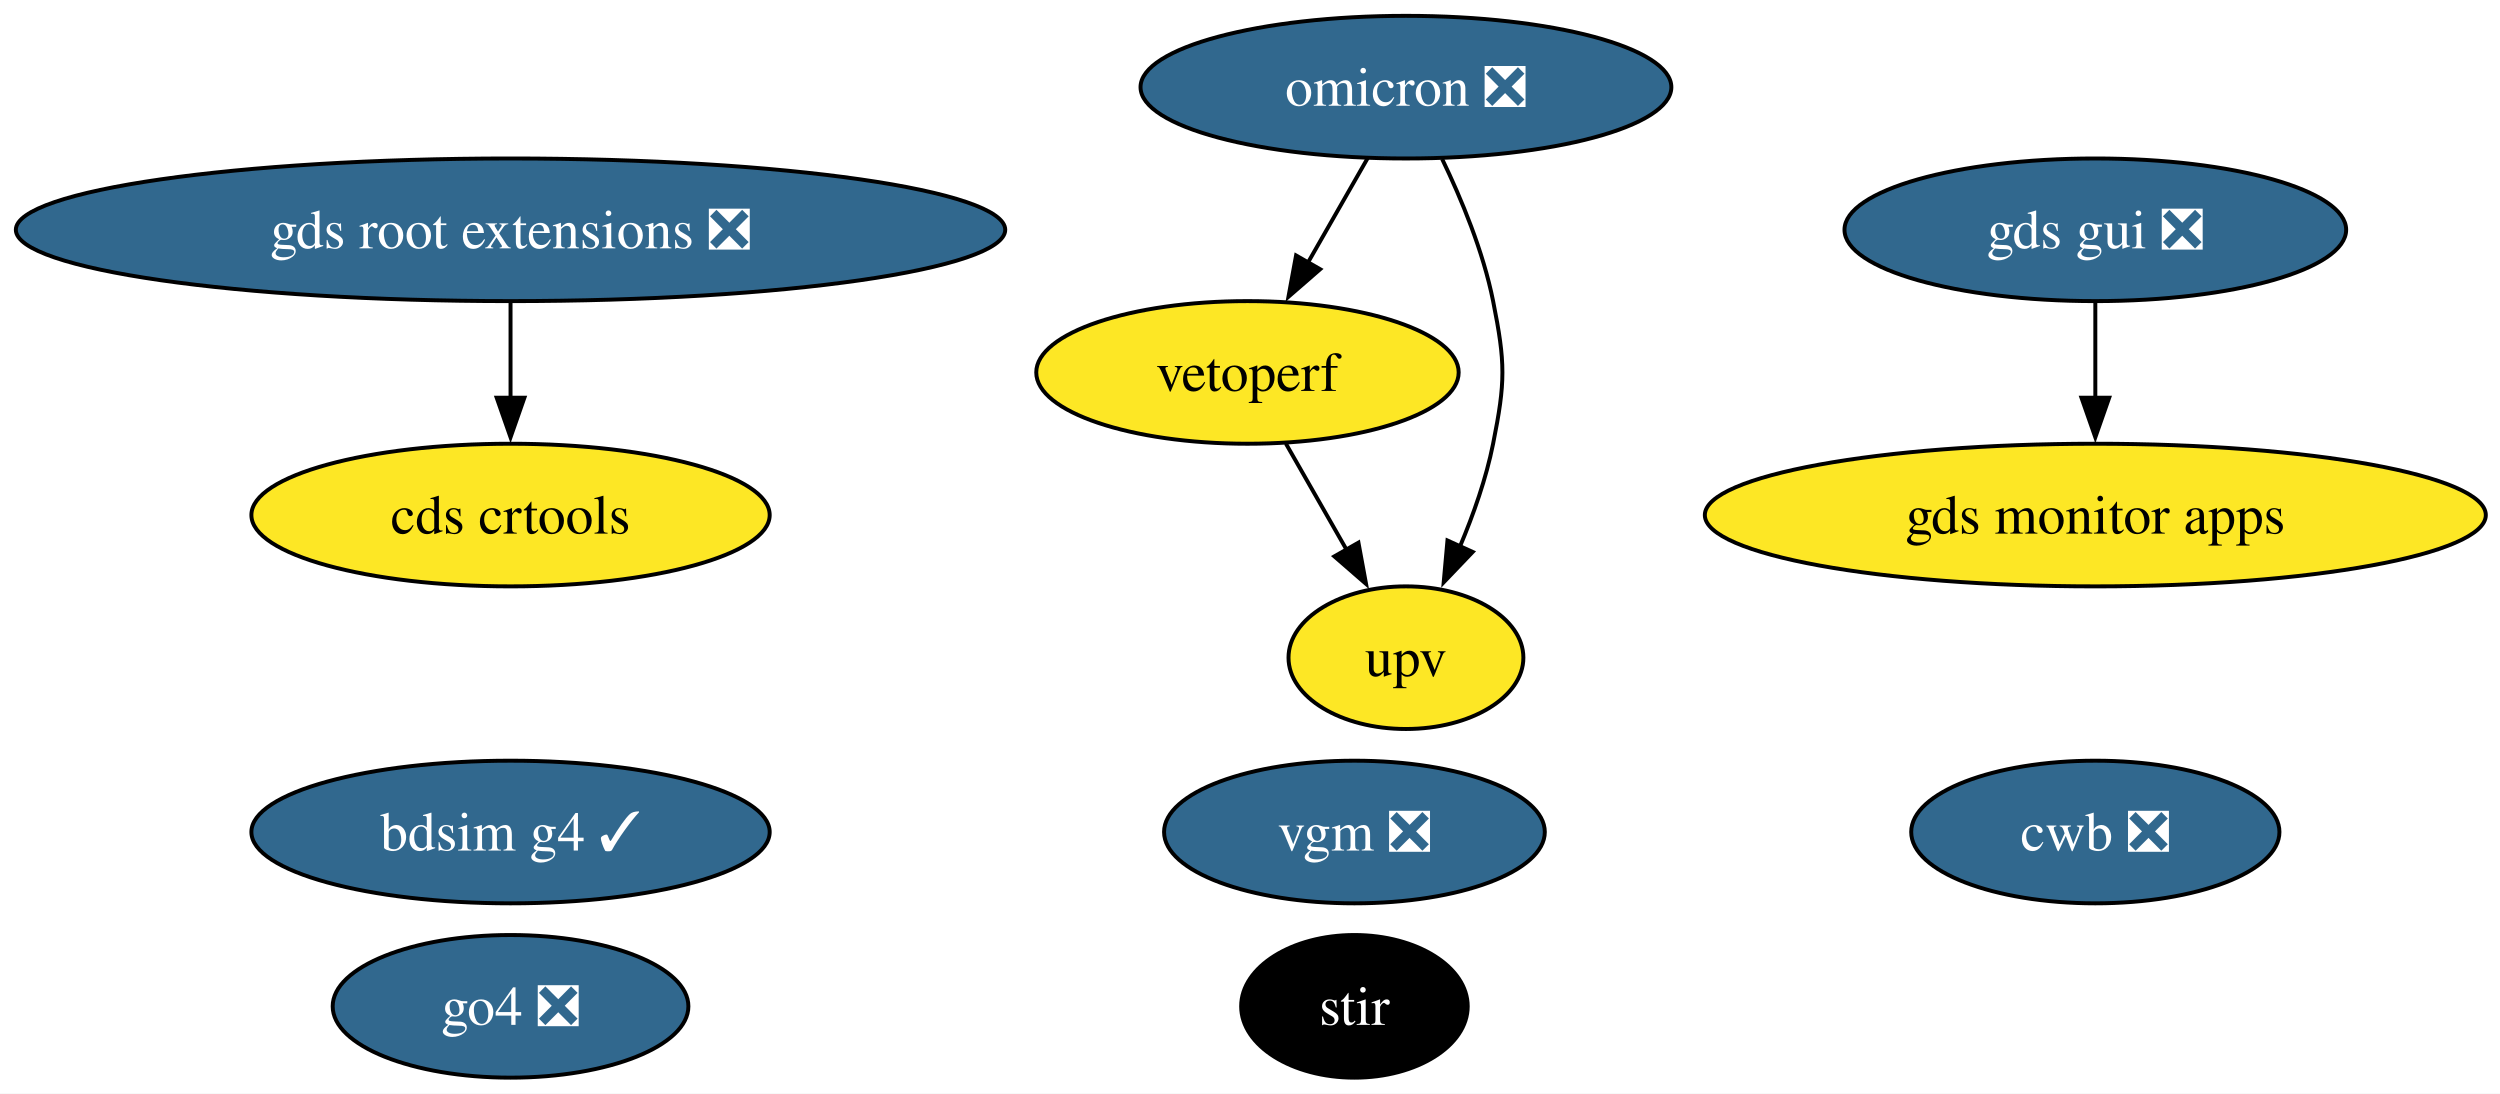
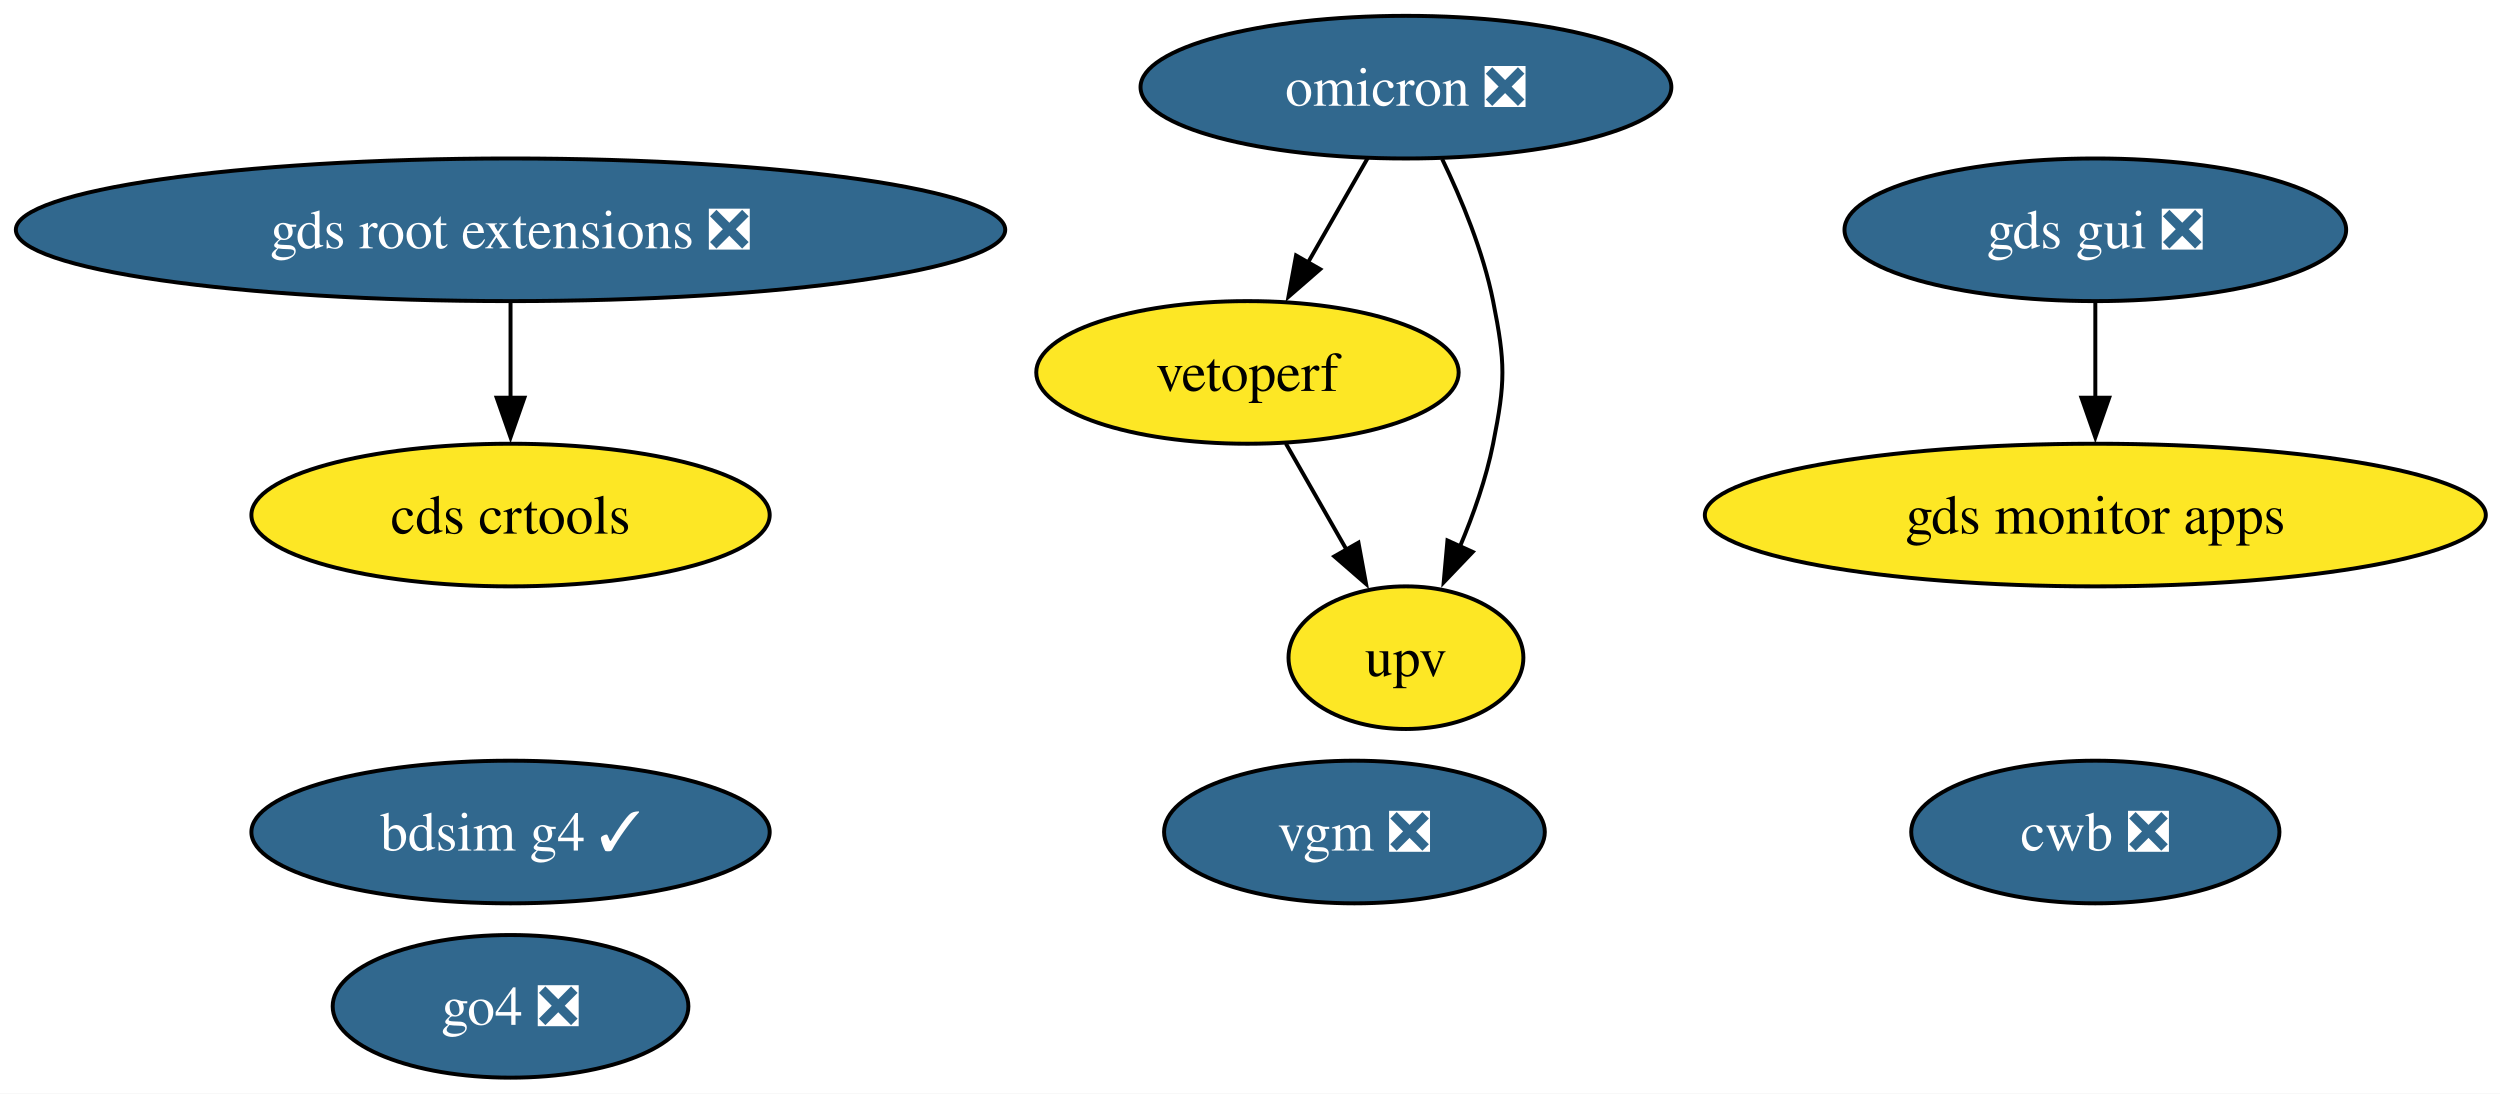
<svg xmlns="http://www.w3.org/2000/svg" xmlns:xlink="http://www.w3.org/1999/xlink" width="631pt" height="276pt" viewBox="0.00 0.00 631.00 276.00">
  <g id="graph0" class="graph" transform="scale(1 1) rotate(0) translate(4 272)">
    <polygon fill="white" stroke="none" points="-4,4 -4,-272 627.42,-272 627.42,4 -4,4" />
    <g id="node1" class="node">
      <g id="a_node1">
-         <a xlink:href="https://github.com/conda-forge/stir-feedstock" xlink:title="stir">
-           <ellipse fill="#000000" stroke="black" cx="337.86" cy="-18" rx="28.59" ry="18" />
-           <text xml:space="preserve" text-anchor="middle" x="337.86" y="-13.32" font-family="Times,serif" font-size="14.00" fill="white">stir</text>
-         </a>
-       </g>
-     </g>
-     <g id="node2" class="node">
-       <g id="a_node2">
        <a xlink:href="https://github.com/conda-forge/omicron-feedstock/pull/52" xlink:title="omicron ❎">
          <ellipse fill="#31688e" stroke="black" cx="350.86" cy="-250" rx="66.99" ry="18" />
          <text xml:space="preserve" text-anchor="middle" x="350.86" y="-245.32" font-family="Times,serif" font-size="14.00" fill="white">omicron ❎</text>
        </a>
      </g>
    </g>
-     <g id="node6" class="node">
-       <g id="a_node6">
+     <g id="node5" class="node">
+       <g id="a_node5">
        <a xlink:href="https://github.com/conda-forge/vetoperf-feedstock" xlink:title="vetoperf">
          <ellipse fill="#fde725" stroke="black" cx="310.86" cy="-178" rx="53.31" ry="18" />
          <text xml:space="preserve" text-anchor="middle" x="310.86" y="-173.32" font-family="Times,serif" font-size="14.00">vetoperf</text>
        </a>
      </g>
    </g>
    <g id="edge2" class="edge">
      <path fill="none" stroke="black" d="M341.18,-232.05C336.66,-224.14 331.17,-214.54 326.11,-205.69" />
      <polygon fill="black" stroke="black" points="329.21,-204.05 321.21,-197.1 323.13,-207.52 329.21,-204.05" />
    </g>
-     <g id="node7" class="node">
-       <g id="a_node7">
+     <g id="node6" class="node">
+       <g id="a_node6">
        <a xlink:href="https://github.com/conda-forge/upv-feedstock" xlink:title="upv">
          <ellipse fill="#fde725" stroke="black" cx="350.86" cy="-106" rx="29.64" ry="18" />
          <text xml:space="preserve" text-anchor="middle" x="350.86" y="-101.33" font-family="Times,serif" font-size="14.00">upv</text>
        </a>
      </g>
    </g>
    <g id="edge1" class="edge">
      <path fill="none" stroke="black" d="M359.99,-231.88C364.87,-221.76 370.37,-208.51 372.86,-196 375.99,-180.31 375.99,-175.69 372.86,-160 371.12,-151.27 367.92,-142.17 364.48,-134.03" />
      <polygon fill="black" stroke="black" points="367.71,-132.69 360.39,-125.03 361.34,-135.58 367.71,-132.69" />
    </g>
-     <g id="node3" class="node">
-       <g id="a_node3">
+     <g id="node2" class="node">
+       <g id="a_node2">
        <a xlink:href="https://github.com/conda-forge/gds-root-extensions-feedstock/pull/41" xlink:title="gds root extensions ❎">
          <ellipse fill="#31688e" stroke="black" cx="124.86" cy="-214" rx="124.86" ry="18" />
          <text xml:space="preserve" text-anchor="middle" x="124.86" y="-209.32" font-family="Times,serif" font-size="14.00" fill="white">gds root extensions ❎</text>
        </a>
      </g>
    </g>
-     <g id="node5" class="node">
-       <g id="a_node5">
+     <g id="node4" class="node">
+       <g id="a_node4">
        <a xlink:href="https://github.com/conda-forge/cds-crtools-feedstock" xlink:title="cds crtools">
          <ellipse fill="#fde725" stroke="black" cx="124.86" cy="-142" rx="65.41" ry="18" />
          <text xml:space="preserve" text-anchor="middle" x="124.86" y="-137.32" font-family="Times,serif" font-size="14.00">cds crtools</text>
        </a>
      </g>
    </g>
    <g id="edge3" class="edge">
      <path fill="none" stroke="black" d="M124.86,-195.7C124.86,-188.41 124.86,-179.73 124.86,-171.54" />
      <polygon fill="black" stroke="black" points="128.36,-171.62 124.86,-161.62 121.36,-171.62 128.36,-171.62" />
    </g>
-     <g id="node4" class="node">
-       <g id="a_node4">
+     <g id="node3" class="node">
+       <g id="a_node3">
        <a xlink:href="https://github.com/conda-forge/gds-gui-feedstock/pull/32" xlink:title="gds gui ❎">
          <ellipse fill="#31688e" stroke="black" cx="524.86" cy="-214" rx="63.31" ry="18" />
          <text xml:space="preserve" text-anchor="middle" x="524.86" y="-209.32" font-family="Times,serif" font-size="14.00" fill="white">gds gui ❎</text>
        </a>
      </g>
    </g>
-     <g id="node9" class="node">
-       <g id="a_node9">
+     <g id="node8" class="node">
+       <g id="a_node8">
        <a xlink:href="https://github.com/conda-forge/gds-monitor-apps-feedstock" xlink:title="gds monitor apps">
          <ellipse fill="#fde725" stroke="black" cx="524.86" cy="-142" rx="98.56" ry="18" />
          <text xml:space="preserve" text-anchor="middle" x="524.86" y="-137.32" font-family="Times,serif" font-size="14.00">gds monitor apps</text>
        </a>
      </g>
    </g>
    <g id="edge4" class="edge">
      <path fill="none" stroke="black" d="M524.86,-195.7C524.86,-188.41 524.86,-179.73 524.86,-171.54" />
      <polygon fill="black" stroke="black" points="528.36,-171.62 524.86,-161.62 521.36,-171.62 528.36,-171.62" />
    </g>
    <g id="edge5" class="edge">
      <path fill="none" stroke="black" d="M320.55,-160.05C325.13,-152.03 330.72,-142.26 335.84,-133.3" />
      <polygon fill="black" stroke="black" points="338.87,-135.04 340.79,-124.62 332.79,-131.57 338.87,-135.04" />
    </g>
-     <g id="node8" class="node">
-       <g id="a_node8">
+     <g id="node7" class="node">
+       <g id="a_node7">
        <a xlink:href="https://github.com/conda-forge/cwb-feedstock/pull/38" xlink:title="cwb ❎">
          <ellipse fill="#31688e" stroke="black" cx="524.86" cy="-62" rx="46.47" ry="18" />
          <text xml:space="preserve" text-anchor="middle" x="524.86" y="-57.33" font-family="Times,serif" font-size="14.00" fill="white">cwb ❎</text>
        </a>
      </g>
    </g>
-     <g id="node10" class="node">
-       <g id="a_node10">
+     <g id="node9" class="node">
+       <g id="a_node9">
        <a xlink:href="https://github.com/conda-forge/bdsim-g4-feedstock/pull/12" xlink:title="bdsim g4 ✓">
          <ellipse fill="#31688e" stroke="black" cx="124.86" cy="-62" rx="65.41" ry="18" />
          <text xml:space="preserve" text-anchor="middle" x="124.86" y="-57.33" font-family="Times,serif" font-size="14.00" fill="white">bdsim g4 ✓</text>
        </a>
      </g>
    </g>
-     <g id="node11" class="node">
-       <g id="a_node11">
+     <g id="node10" class="node">
+       <g id="a_node10">
        <a xlink:href="https://github.com/conda-forge/go4-feedstock/pull/5" xlink:title="go4 ❎">
          <ellipse fill="#31688e" stroke="black" cx="124.86" cy="-18" rx="44.89" ry="18" />
          <text xml:space="preserve" text-anchor="middle" x="124.86" y="-13.32" font-family="Times,serif" font-size="14.00" fill="white">go4 ❎</text>
        </a>
      </g>
    </g>
-     <g id="node12" class="node">
-       <g id="a_node12">
+     <g id="node11" class="node">
+       <g id="a_node11">
        <a xlink:href="https://github.com/conda-forge/vgm-feedstock/pull/1" xlink:title="vgm ❎">
          <ellipse fill="#31688e" stroke="black" cx="337.86" cy="-62" rx="48.05" ry="18" />
          <text xml:space="preserve" text-anchor="middle" x="337.86" y="-57.33" font-family="Times,serif" font-size="14.00" fill="white">vgm ❎</text>
        </a>
      </g>
    </g>
  </g>
</svg>
